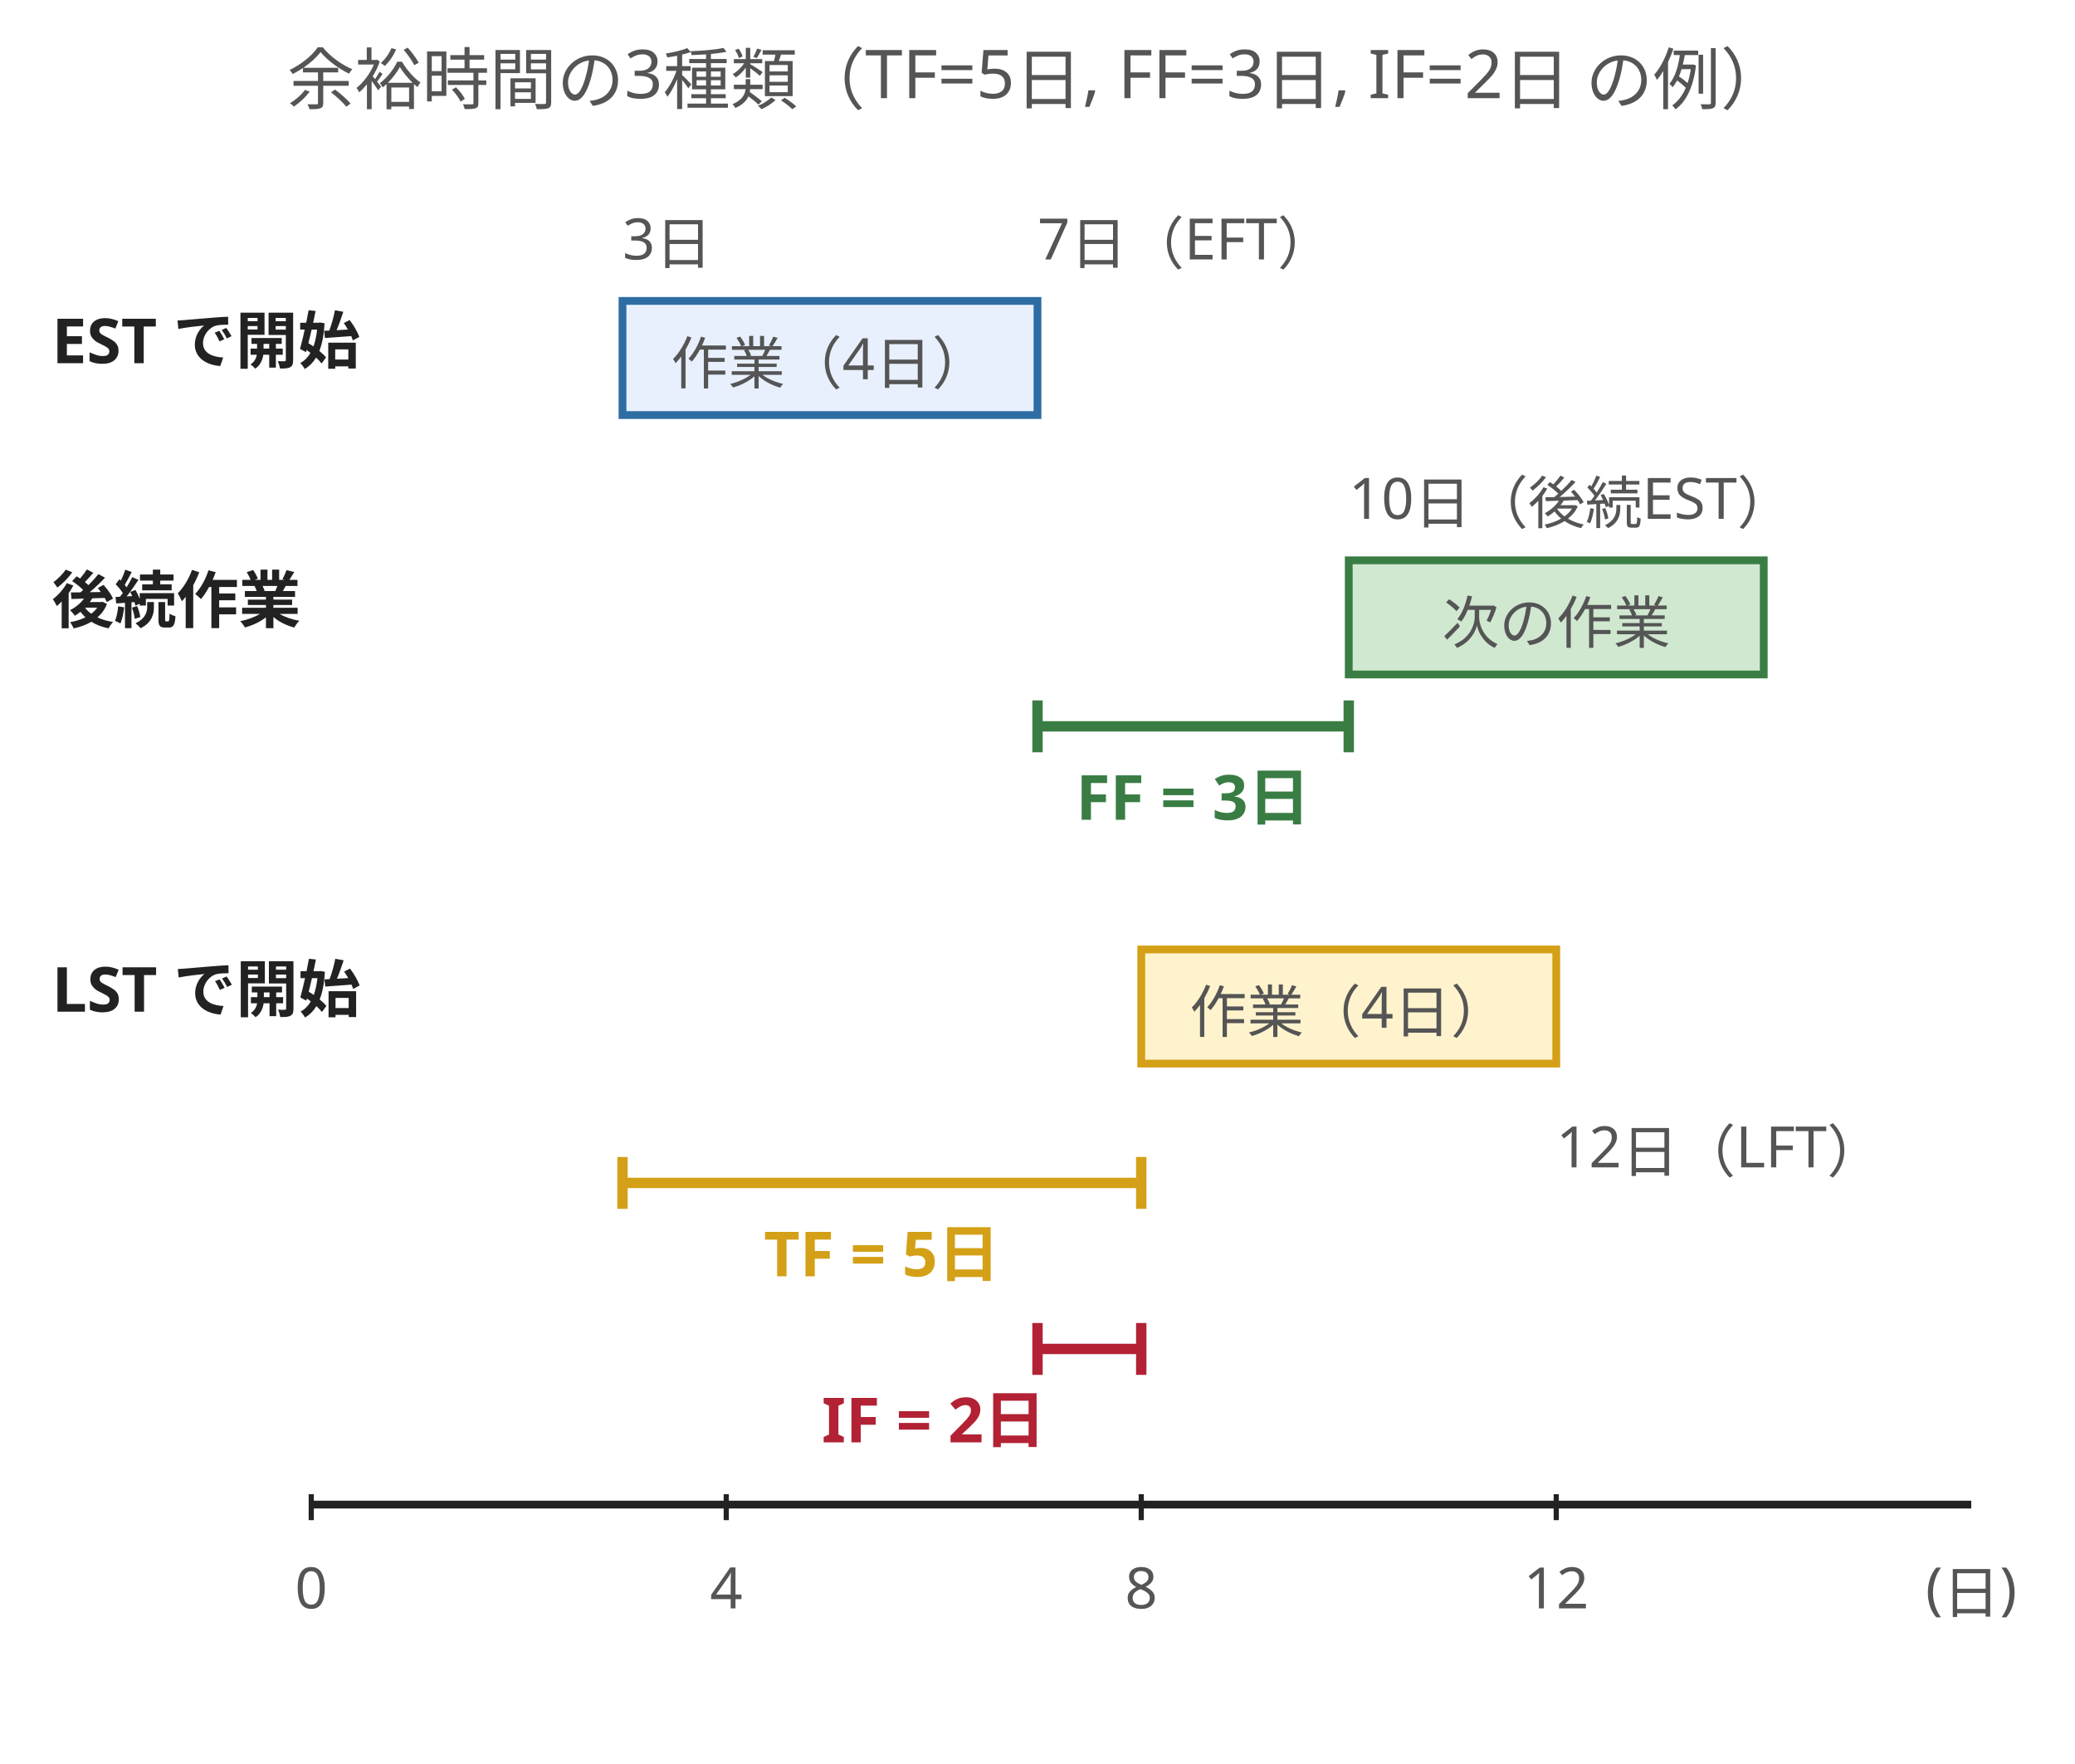
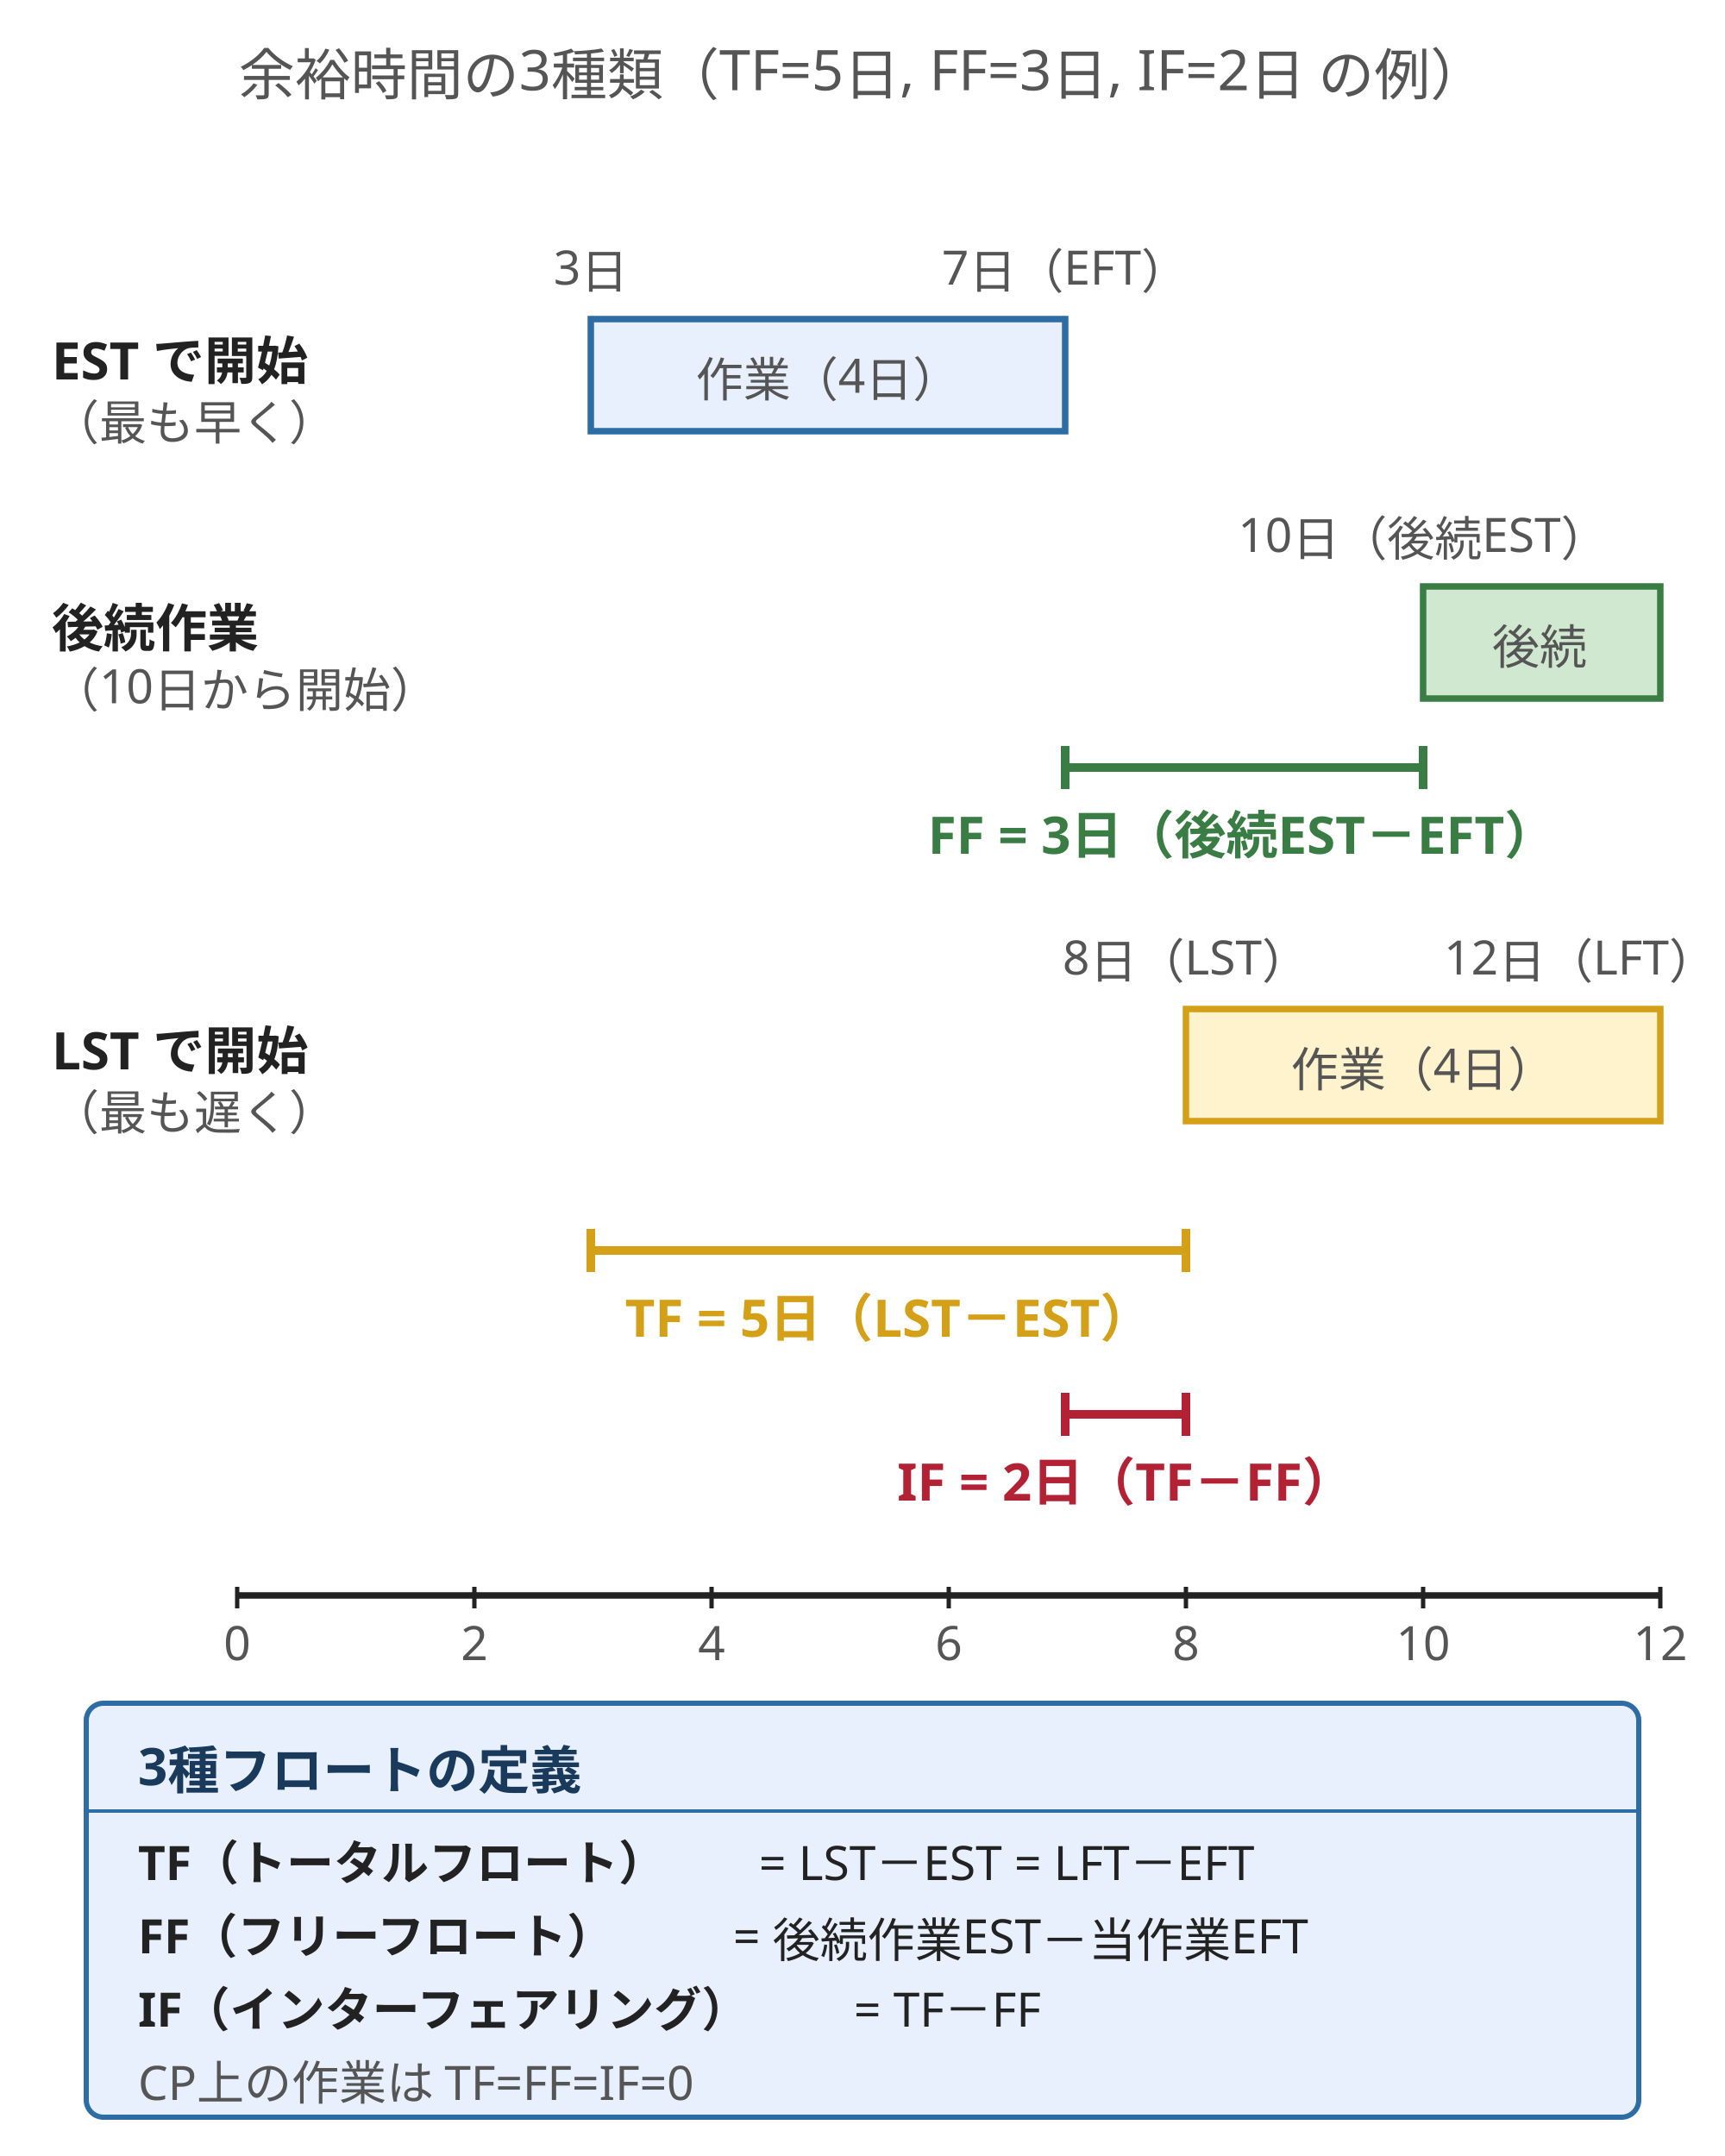
- <svg xmlns="http://www.w3.org/2000/svg" viewBox="0 0 400 340" style="max-width:400px;width:100%" role="img" aria-label="3種類の余裕時間（トータルフロート・フリーフロート・インターフェアリングフロート）を1つのタイムラインで比較">
+ <svg xmlns="http://www.w3.org/2000/svg" viewBox="0 0 400 500" style="max-width:400px;width:100%" role="img" aria-label="3種類の余裕時間（トータルフロート・フリーフロート・インターフェアリングフロート）を1つのタイムラインで比較">
  <style>
    .title { font-family: "Hiragino Sans","Yu Gothic",sans-serif; font-size: 13px; fill: #555; }
    .row-label { font-family: "Hiragino Sans","Yu Gothic",sans-serif; font-size: 12px; fill: #222; font-weight: 600; }
    .axis-label { font-family: "Hiragino Sans","Yu Gothic",sans-serif; font-size: 11px; fill: #555; }
    .float-tf { font-family: "Hiragino Sans","Yu Gothic",sans-serif; font-size: 12px; fill: #d4a017; font-weight: 700; }
    .float-ff { font-family: "Hiragino Sans","Yu Gothic",sans-serif; font-size: 12px; fill: #3a7d44; font-weight: 700; }
    .float-if { font-family: "Hiragino Sans","Yu Gothic",sans-serif; font-size: 12px; fill: #b22234; font-weight: 700; }
    .sub { font-family: "Hiragino Sans","Yu Gothic",sans-serif; font-size: 11px; fill: #555; }
+     .rule-title { font-family: "Hiragino Sans","Yu Gothic",sans-serif; font-size: 12px; fill: #1a3a5c; font-weight: 700; }
+     .rule-body { font-family: "Hiragino Sans","Yu Gothic",sans-serif; font-size: 11px; fill: #222; }
  </style>
-   <text x="200" y="20" text-anchor="middle" class="title">余裕時間の3種類（TF=5日, FF=3日, IF=2日 の例）</text>
-   <line x1="60" y1="290" x2="380" y2="290" stroke="#222" stroke-width="1.5" />
-   <text x="60" y="310" text-anchor="middle" class="axis-label">0</text>
-   <text x="140" y="310" text-anchor="middle" class="axis-label">4</text>
-   <text x="220" y="310" text-anchor="middle" class="axis-label">8</text>
-   <text x="300" y="310" text-anchor="middle" class="axis-label">12</text>
-   <text x="380" y="310" text-anchor="middle" class="axis-label">(日)</text>
-   <line x1="60" y1="288" x2="60" y2="293" stroke="#222" />
-   <line x1="140" y1="288" x2="140" y2="293" stroke="#222" />
-   <line x1="220" y1="288" x2="220" y2="293" stroke="#222" />
-   <line x1="300" y1="288" x2="300" y2="293" stroke="#222" />
-   <text x="10" y="70" class="row-label">EST で開始</text>
-   <rect x="120" y="58" width="80" height="22" fill="#e8f0fe" stroke="#2e6da4" stroke-width="1.5" />
-   <text x="160" y="74" text-anchor="middle" class="sub">作業（4日）</text>
-   <text x="120" y="50" class="axis-label">3日</text>
-   <text x="200" y="50" class="axis-label">7日（EFT）</text>
-   <text x="10" y="120" class="row-label">後続作業</text>
-   <rect x="260" y="108" width="80" height="22" fill="#d0e8d0" stroke="#3a7d44" stroke-width="1.5" />
-   <text x="300" y="124" text-anchor="middle" class="sub">次の作業</text>
-   <text x="260" y="100" class="axis-label">10日（後続EST）</text>
-   <line x1="200" y1="140" x2="260" y2="140" stroke="#3a7d44" stroke-width="2" />
-   <line x1="200" y1="135" x2="200" y2="145" stroke="#3a7d44" stroke-width="2" />
-   <line x1="260" y1="135" x2="260" y2="145" stroke="#3a7d44" stroke-width="2" />
-   <text x="230" y="158" text-anchor="middle" class="float-ff">FF = 3日</text>
-   <text x="10" y="195" class="row-label">LST で開始</text>
-   <rect x="220" y="183" width="80" height="22" fill="#fff3cd" stroke="#d4a017" stroke-width="1.5" />
-   <text x="260" y="199" text-anchor="middle" class="sub">作業（4日）</text>
-   <text x="300" y="225" class="axis-label">12日（LFT）</text>
-   <line x1="120" y1="228" x2="220" y2="228" stroke="#d4a017" stroke-width="2" />
-   <line x1="120" y1="223" x2="120" y2="233" stroke="#d4a017" stroke-width="2" />
-   <line x1="220" y1="223" x2="220" y2="233" stroke="#d4a017" stroke-width="2" />
-   <text x="170" y="246" text-anchor="middle" class="float-tf">TF = 5日</text>
-   <line x1="200" y1="260" x2="220" y2="260" stroke="#b22234" stroke-width="2" />
-   <line x1="200" y1="255" x2="200" y2="265" stroke="#b22234" stroke-width="2" />
-   <line x1="220" y1="255" x2="220" y2="265" stroke="#b22234" stroke-width="2" />
-   <text x="180" y="278" text-anchor="middle" class="float-if">IF = 2日</text>
+   <text x="200" y="22" text-anchor="middle" class="title">余裕時間の3種類（TF=5日, FF=3日, IF=2日 の例）</text>
+   <line x1="55" y1="370" x2="385" y2="370" stroke="#222" stroke-width="1.5" />
+   <text x="55" y="385" text-anchor="middle" class="axis-label">0</text>
+   <text x="110" y="385" text-anchor="middle" class="axis-label">2</text>
+   <text x="165" y="385" text-anchor="middle" class="axis-label">4</text>
+   <text x="220" y="385" text-anchor="middle" class="axis-label">6</text>
+   <text x="275" y="385" text-anchor="middle" class="axis-label">8</text>
+   <text x="330" y="385" text-anchor="middle" class="axis-label">10</text>
+   <text x="385" y="385" text-anchor="middle" class="axis-label">12</text>
+   <line x1="55" y1="368" x2="55" y2="373" stroke="#222" />
+   <line x1="110" y1="368" x2="110" y2="373" stroke="#222" />
+   <line x1="165" y1="368" x2="165" y2="373" stroke="#222" />
+   <line x1="220" y1="368" x2="220" y2="373" stroke="#222" />
+   <line x1="275" y1="368" x2="275" y2="373" stroke="#222" />
+   <line x1="330" y1="368" x2="330" y2="373" stroke="#222" />
+   <line x1="385" y1="368" x2="385" y2="373" stroke="#222" />
+   <text x="12" y="88" class="row-label">EST で開始</text>
+   <text x="12" y="102" class="sub">（最も早く）</text>
+   <rect x="137" y="74" width="110" height="26" fill="#e8f0fe" stroke="#2e6da4" stroke-width="1.5" />
+   <text x="192" y="92" text-anchor="middle" class="sub">作業（4日）</text>
+   <text x="137" y="66" text-anchor="middle" class="axis-label">3日</text>
+   <text x="247" y="66" text-anchor="middle" class="axis-label">7日（EFT）</text>
+   <text x="12" y="150" class="row-label">後続作業</text>
+   <text x="12" y="164" class="sub">（10日から開始）</text>
+   <rect x="330" y="136" width="55" height="26" fill="#d0e8d0" stroke="#3a7d44" stroke-width="1.5" />
+   <text x="357" y="154" text-anchor="middle" class="sub">後続</text>
+   <text x="330" y="128" text-anchor="middle" class="axis-label">10日（後続EST）</text>
+   <line x1="247" y1="178" x2="330" y2="178" stroke="#3a7d44" stroke-width="2" />
+   <line x1="247" y1="173" x2="247" y2="183" stroke="#3a7d44" stroke-width="2" />
+   <line x1="330" y1="173" x2="330" y2="183" stroke="#3a7d44" stroke-width="2" />
+   <text x="288" y="198" text-anchor="middle" class="float-ff">FF = 3日（後続EST－EFT）</text>
+   <text x="12" y="248" class="row-label">LST で開始</text>
+   <text x="12" y="262" class="sub">（最も遅く）</text>
+   <rect x="275" y="234" width="110" height="26" fill="#fff3cd" stroke="#d4a017" stroke-width="1.5" />
+   <text x="330" y="252" text-anchor="middle" class="sub">作業（4日）</text>
+   <text x="275" y="226" text-anchor="middle" class="axis-label">8日（LST）</text>
+   <text x="398" y="226" text-anchor="end" class="axis-label">12日（LFT）</text>
+   <line x1="137" y1="290" x2="275" y2="290" stroke="#d4a017" stroke-width="2" />
+   <line x1="137" y1="285" x2="137" y2="295" stroke="#d4a017" stroke-width="2" />
+   <line x1="275" y1="285" x2="275" y2="295" stroke="#d4a017" stroke-width="2" />
+   <text x="206" y="310" text-anchor="middle" class="float-tf">TF = 5日（LST－EST）</text>
+   <line x1="247" y1="328" x2="275" y2="328" stroke="#b22234" stroke-width="2" />
+   <line x1="247" y1="323" x2="247" y2="333" stroke="#b22234" stroke-width="2" />
+   <line x1="275" y1="323" x2="275" y2="333" stroke="#b22234" stroke-width="2" />
+   <text x="261" y="348" text-anchor="middle" class="float-if">IF = 2日（TF－FF）</text>
+   <rect x="20" y="395" width="360" height="96" rx="4" fill="#e8f0fe" stroke="#2e6da4" stroke-width="1.2" />
+   <text x="32" y="414" class="rule-title">3種フロートの定義</text>
+   <line x1="20" y1="420" x2="380" y2="420" stroke="#2e6da4" stroke-width="0.8" />
+   <text x="32" y="436" class="rule-body" fill="#d4a017" font-weight="700">TF（トータルフロート）</text>
+   <text x="176" y="436" class="rule-body">= LST－EST = LFT－EFT</text>
+   <text x="32" y="453" class="rule-body" fill="#3a7d44" font-weight="700">FF（フリーフロート）</text>
+   <text x="170" y="453" class="rule-body">= 後続作業EST－当作業EFT</text>
+   <text x="32" y="470" class="rule-body" fill="#b22234" font-weight="700">IF（インターフェアリング）</text>
+   <text x="198" y="470" class="rule-body">= TF－FF</text>
+   <text x="32" y="487" class="sub">CP上の作業は TF=FF=IF=0</text>
</svg>
